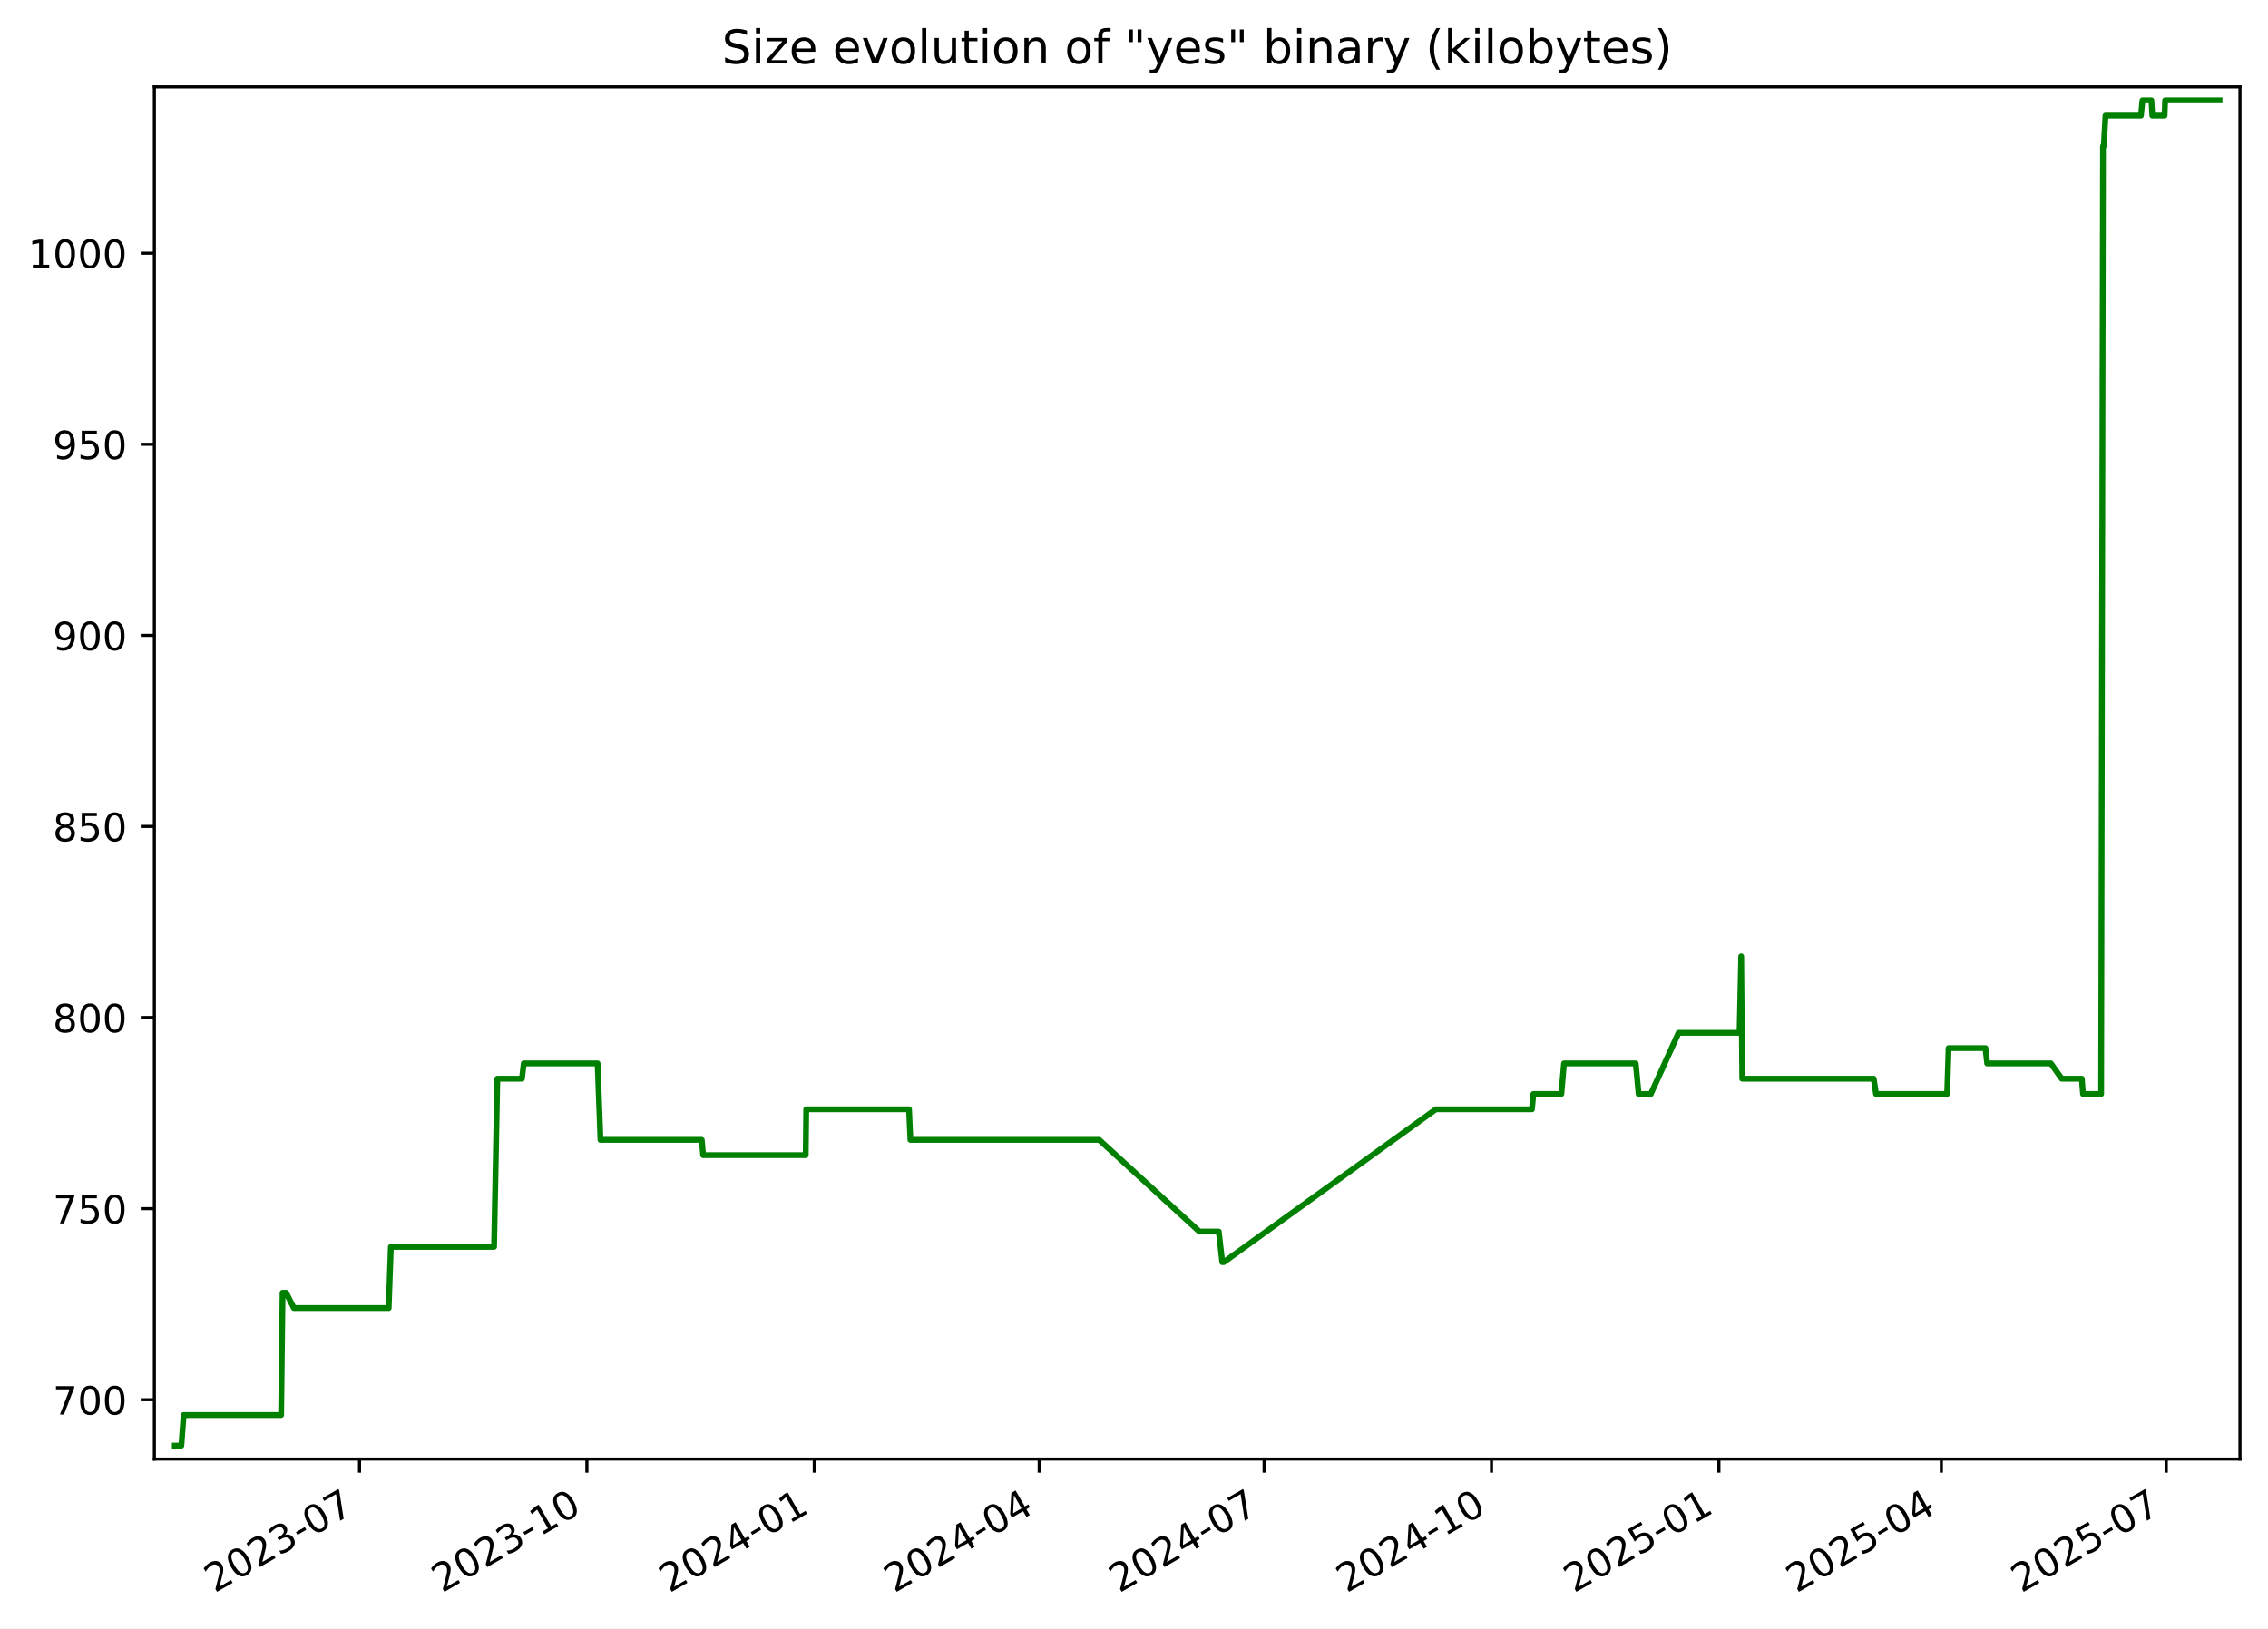
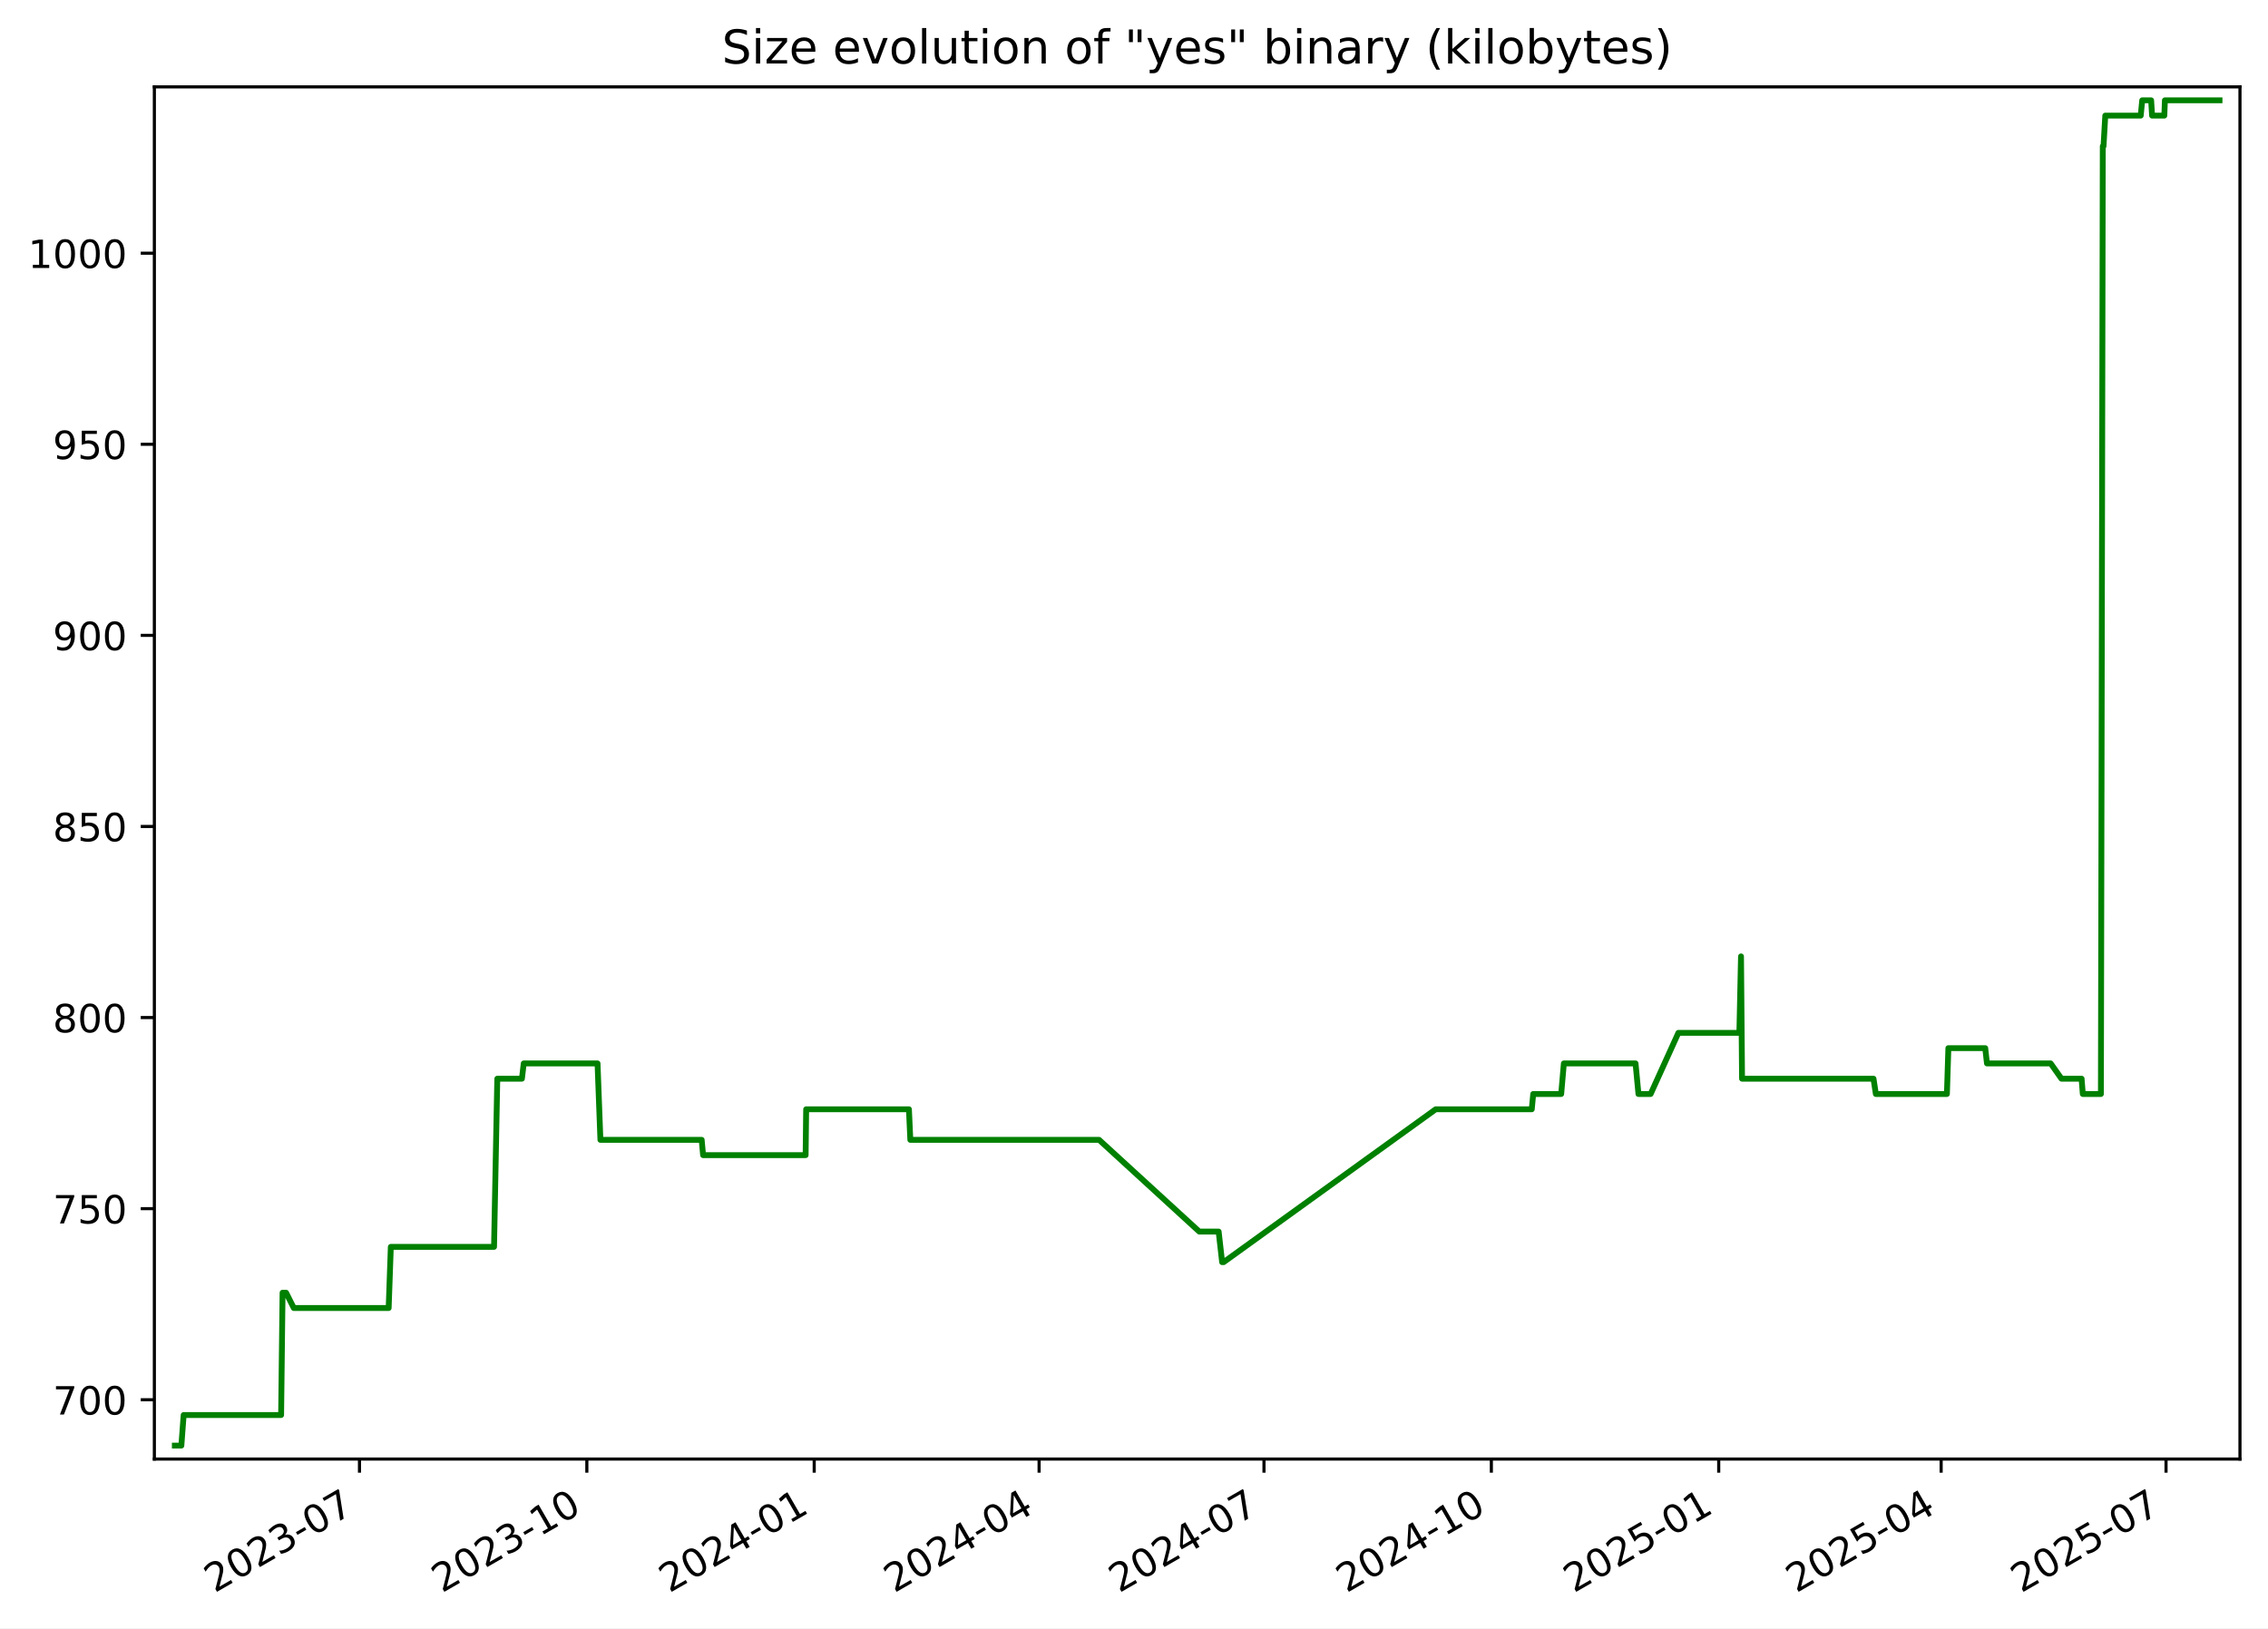
<svg xmlns="http://www.w3.org/2000/svg" xmlns:xlink="http://www.w3.org/1999/xlink" width="582.53pt" height="418.303pt" viewBox="0 0 582.53 418.303" version="1.1">
  <defs>
    <style type="text/css">*{stroke-linejoin: round; stroke-linecap: butt}</style>
  </defs>
  <g id="figure_1">
    <g id="patch_1">
      <path d="M -0 418.303  L 582.53 418.303  L 582.53 0  L -0 0  z " style="fill: #ffffff" />
    </g>
    <g id="axes_1">
      <g id="patch_2">
        <path d="M 39.65 374.83  L 575.33 374.83  L 575.33 22.318  L 39.65 22.318  z " style="fill: #ffffff" />
      </g>
      <g id="matplotlib.axis_1">
        <g id="xtick_1">
          <g id="line2d_1">
            <defs>
-               <path id="m18746c179c" d="M 0 0  L 0 3.5  " style="stroke: #000000; stroke-width: 0.8" />
+               <path id="m6e9c2c0457" d="M 0 0  L 0 3.5  " style="stroke: #000000; stroke-width: 0.8" />
            </defs>
            <g>
-               <use xlink:href="#m18746c179c" x="92.337" y="374.83" style="stroke: #000000; stroke-width: 0.8" />
+               <use xlink:href="#m6e9c2c0457" x="92.331" y="374.83" style="stroke: #000000; stroke-width: 0.8" />
            </g>
          </g>
          <g id="text_1">
-             <g transform="translate(55.11184 409.302) rotate(-30) scale(0.1 -0.1)">
+             <g transform="translate(55.10638 409.302) rotate(-30) scale(0.1 -0.1)">
              <defs>
                <path id="DejaVuSans-32" d="M 1228 531  L 3431 531  L 3431 0  L 469 0  L 469 531  Q 828 903 1448 1529  Q 2069 2156 2228 2338  Q 2531 2678 2651 2914  Q 2772 3150 2772 3378  Q 2772 3750 2511 3984  Q 2250 4219 1831 4219  Q 1534 4219 1204 4116  Q 875 4013 500 3803  L 500 4441  Q 881 4594 1212 4672  Q 1544 4750 1819 4750  Q 2544 4750 2975 4387  Q 3406 4025 3406 3419  Q 3406 3131 3298 2873  Q 3191 2616 2906 2266  Q 2828 2175 2409 1742  Q 1991 1309 1228 531  z " transform="scale(0.015625)" />
                <path id="DejaVuSans-30" d="M 2034 4250  Q 1547 4250 1301 3770  Q 1056 3291 1056 2328  Q 1056 1369 1301 889  Q 1547 409 2034 409  Q 2525 409 2770 889  Q 3016 1369 3016 2328  Q 3016 3291 2770 3770  Q 2525 4250 2034 4250  z M 2034 4750  Q 2819 4750 3233 4129  Q 3647 3509 3647 2328  Q 3647 1150 3233 529  Q 2819 -91 2034 -91  Q 1250 -91 836 529  Q 422 1150 422 2328  Q 422 3509 836 4129  Q 1250 4750 2034 4750  z " transform="scale(0.015625)" />
                <path id="DejaVuSans-33" d="M 2597 2516  Q 3050 2419 3304 2112  Q 3559 1806 3559 1356  Q 3559 666 3084 287  Q 2609 -91 1734 -91  Q 1441 -91 1130 -33  Q 819 25 488 141  L 488 750  Q 750 597 1062 519  Q 1375 441 1716 441  Q 2309 441 2620 675  Q 2931 909 2931 1356  Q 2931 1769 2642 2001  Q 2353 2234 1838 2234  L 1294 2234  L 1294 2753  L 1863 2753  Q 2328 2753 2575 2939  Q 2822 3125 2822 3475  Q 2822 3834 2567 4026  Q 2313 4219 1838 4219  Q 1578 4219 1281 4162  Q 984 4106 628 3988  L 628 4550  Q 988 4650 1302 4700  Q 1616 4750 1894 4750  Q 2613 4750 3031 4423  Q 3450 4097 3450 3541  Q 3450 3153 3228 2886  Q 3006 2619 2597 2516  z " transform="scale(0.015625)" />
                <path id="DejaVuSans-2d" d="M 313 2009  L 1997 2009  L 1997 1497  L 313 1497  L 313 2009  z " transform="scale(0.015625)" />
                <path id="DejaVuSans-37" d="M 525 4666  L 3525 4666  L 3525 4397  L 1831 0  L 1172 0  L 2766 4134  L 525 4134  L 525 4666  z " transform="scale(0.015625)" />
              </defs>
              <use xlink:href="#DejaVuSans-32" />
              <use xlink:href="#DejaVuSans-30" x="63.623" />
              <use xlink:href="#DejaVuSans-32" x="127.246" />
              <use xlink:href="#DejaVuSans-33" x="190.869" />
              <use xlink:href="#DejaVuSans-2d" x="254.492" />
              <use xlink:href="#DejaVuSans-30" x="290.576" />
              <use xlink:href="#DejaVuSans-37" x="354.199" />
            </g>
          </g>
        </g>
        <g id="xtick_2">
          <g id="line2d_2">
            <g>
-               <use xlink:href="#m18746c179c" x="150.741" y="374.83" style="stroke: #000000; stroke-width: 0.8" />
+               <use xlink:href="#m6e9c2c0457" x="150.729" y="374.83" style="stroke: #000000; stroke-width: 0.8" />
            </g>
          </g>
          <g id="text_2">
-             <g transform="translate(113.5162 409.302) rotate(-30) scale(0.1 -0.1)">
+             <g transform="translate(113.5041 409.302) rotate(-30) scale(0.1 -0.1)">
              <defs>
                <path id="DejaVuSans-31" d="M 794 531  L 1825 531  L 1825 4091  L 703 3866  L 703 4441  L 1819 4666  L 2450 4666  L 2450 531  L 3481 531  L 3481 0  L 794 0  L 794 531  z " transform="scale(0.015625)" />
              </defs>
              <use xlink:href="#DejaVuSans-32" />
              <use xlink:href="#DejaVuSans-30" x="63.623" />
              <use xlink:href="#DejaVuSans-32" x="127.246" />
              <use xlink:href="#DejaVuSans-33" x="190.869" />
              <use xlink:href="#DejaVuSans-2d" x="254.492" />
              <use xlink:href="#DejaVuSans-31" x="290.576" />
              <use xlink:href="#DejaVuSans-30" x="354.199" />
            </g>
          </g>
        </g>
        <g id="xtick_3">
          <g id="line2d_3">
            <g>
-               <use xlink:href="#m18746c179c" x="209.145" y="374.83" style="stroke: #000000; stroke-width: 0.8" />
+               <use xlink:href="#m6e9c2c0457" x="209.127" y="374.83" style="stroke: #000000; stroke-width: 0.8" />
            </g>
          </g>
          <g id="text_3">
-             <g transform="translate(171.9206 409.302) rotate(-30) scale(0.1 -0.1)">
+             <g transform="translate(171.9017 409.302) rotate(-30) scale(0.1 -0.1)">
              <defs>
                <path id="DejaVuSans-34" d="M 2419 4116  L 825 1625  L 2419 1625  L 2419 4116  z M 2253 4666  L 3047 4666  L 3047 1625  L 3713 1625  L 3713 1100  L 3047 1100  L 3047 0  L 2419 0  L 2419 1100  L 313 1100  L 313 1709  L 2253 4666  z " transform="scale(0.015625)" />
              </defs>
              <use xlink:href="#DejaVuSans-32" />
              <use xlink:href="#DejaVuSans-30" x="63.623" />
              <use xlink:href="#DejaVuSans-32" x="127.246" />
              <use xlink:href="#DejaVuSans-34" x="190.869" />
              <use xlink:href="#DejaVuSans-2d" x="254.492" />
              <use xlink:href="#DejaVuSans-30" x="290.576" />
              <use xlink:href="#DejaVuSans-31" x="354.199" />
            </g>
          </g>
        </g>
        <g id="xtick_4">
          <g id="line2d_4">
            <g>
-               <use xlink:href="#m18746c179c" x="266.915" y="374.83" style="stroke: #000000; stroke-width: 0.8" />
+               <use xlink:href="#m6e9c2c0457" x="266.889" y="374.83" style="stroke: #000000; stroke-width: 0.8" />
            </g>
          </g>
          <g id="text_4">
-             <g transform="translate(229.6902 409.302) rotate(-30) scale(0.1 -0.1)">
+             <g transform="translate(229.6646 409.302) rotate(-30) scale(0.1 -0.1)">
              <use xlink:href="#DejaVuSans-32" />
              <use xlink:href="#DejaVuSans-30" x="63.623" />
              <use xlink:href="#DejaVuSans-32" x="127.246" />
              <use xlink:href="#DejaVuSans-34" x="190.869" />
              <use xlink:href="#DejaVuSans-2d" x="254.492" />
              <use xlink:href="#DejaVuSans-30" x="290.576" />
              <use xlink:href="#DejaVuSans-34" x="354.199" />
            </g>
          </g>
        </g>
        <g id="xtick_5">
          <g id="line2d_5">
            <g>
-               <use xlink:href="#m18746c179c" x="324.685" y="374.83" style="stroke: #000000; stroke-width: 0.8" />
+               <use xlink:href="#m6e9c2c0457" x="324.652" y="374.83" style="stroke: #000000; stroke-width: 0.8" />
            </g>
          </g>
          <g id="text_5">
-             <g transform="translate(287.4598 409.302) rotate(-30) scale(0.1 -0.1)">
+             <g transform="translate(287.4276 409.302) rotate(-30) scale(0.1 -0.1)">
              <use xlink:href="#DejaVuSans-32" />
              <use xlink:href="#DejaVuSans-30" x="63.623" />
              <use xlink:href="#DejaVuSans-32" x="127.246" />
              <use xlink:href="#DejaVuSans-34" x="190.869" />
              <use xlink:href="#DejaVuSans-2d" x="254.492" />
              <use xlink:href="#DejaVuSans-30" x="290.576" />
              <use xlink:href="#DejaVuSans-37" x="354.199" />
            </g>
          </g>
        </g>
        <g id="xtick_6">
          <g id="line2d_6">
            <g>
-               <use xlink:href="#m18746c179c" x="383.089" y="374.83" style="stroke: #000000; stroke-width: 0.8" />
+               <use xlink:href="#m6e9c2c0457" x="383.05" y="374.83" style="stroke: #000000; stroke-width: 0.8" />
            </g>
          </g>
          <g id="text_6">
-             <g transform="translate(345.8642 409.302) rotate(-30) scale(0.1 -0.1)">
+             <g transform="translate(345.8252 409.302) rotate(-30) scale(0.1 -0.1)">
              <use xlink:href="#DejaVuSans-32" />
              <use xlink:href="#DejaVuSans-30" x="63.623" />
              <use xlink:href="#DejaVuSans-32" x="127.246" />
              <use xlink:href="#DejaVuSans-34" x="190.869" />
              <use xlink:href="#DejaVuSans-2d" x="254.492" />
              <use xlink:href="#DejaVuSans-31" x="290.576" />
              <use xlink:href="#DejaVuSans-30" x="354.199" />
            </g>
          </g>
        </g>
        <g id="xtick_7">
          <g id="line2d_7">
            <g>
-               <use xlink:href="#m18746c179c" x="441.493" y="374.83" style="stroke: #000000; stroke-width: 0.8" />
+               <use xlink:href="#m6e9c2c0457" x="441.448" y="374.83" style="stroke: #000000; stroke-width: 0.8" />
            </g>
          </g>
          <g id="text_7">
-             <g transform="translate(404.2685 409.302) rotate(-30) scale(0.1 -0.1)">
+             <g transform="translate(404.2229 409.302) rotate(-30) scale(0.1 -0.1)">
              <defs>
                <path id="DejaVuSans-35" d="M 691 4666  L 3169 4666  L 3169 4134  L 1269 4134  L 1269 2991  Q 1406 3038 1543 3061  Q 1681 3084 1819 3084  Q 2600 3084 3056 2656  Q 3513 2228 3513 1497  Q 3513 744 3044 326  Q 2575 -91 1722 -91  Q 1428 -91 1123 -41  Q 819 9 494 109  L 494 744  Q 775 591 1075 516  Q 1375 441 1709 441  Q 2250 441 2565 725  Q 2881 1009 2881 1497  Q 2881 1984 2565 2268  Q 2250 2553 1709 2553  Q 1456 2553 1204 2497  Q 953 2441 691 2322  L 691 4666  z " transform="scale(0.015625)" />
              </defs>
              <use xlink:href="#DejaVuSans-32" />
              <use xlink:href="#DejaVuSans-30" x="63.623" />
              <use xlink:href="#DejaVuSans-32" x="127.246" />
              <use xlink:href="#DejaVuSans-35" x="190.869" />
              <use xlink:href="#DejaVuSans-2d" x="254.492" />
              <use xlink:href="#DejaVuSans-30" x="290.576" />
              <use xlink:href="#DejaVuSans-31" x="354.199" />
            </g>
          </g>
        </g>
        <g id="xtick_8">
          <g id="line2d_8">
            <g>
-               <use xlink:href="#m18746c179c" x="498.628" y="374.83" style="stroke: #000000; stroke-width: 0.8" />
+               <use xlink:href="#m6e9c2c0457" x="498.576" y="374.83" style="stroke: #000000; stroke-width: 0.8" />
            </g>
          </g>
          <g id="text_8">
-             <g transform="translate(461.4033 409.302) rotate(-30) scale(0.1 -0.1)">
+             <g transform="translate(461.3511 409.302) rotate(-30) scale(0.1 -0.1)">
              <use xlink:href="#DejaVuSans-32" />
              <use xlink:href="#DejaVuSans-30" x="63.623" />
              <use xlink:href="#DejaVuSans-32" x="127.246" />
              <use xlink:href="#DejaVuSans-35" x="190.869" />
              <use xlink:href="#DejaVuSans-2d" x="254.492" />
              <use xlink:href="#DejaVuSans-30" x="290.576" />
              <use xlink:href="#DejaVuSans-34" x="354.199" />
            </g>
          </g>
        </g>
        <g id="xtick_9">
          <g id="line2d_9">
            <g>
-               <use xlink:href="#m18746c179c" x="556.398" y="374.83" style="stroke: #000000; stroke-width: 0.8" />
+               <use xlink:href="#m6e9c2c0457" x="556.339" y="374.83" style="stroke: #000000; stroke-width: 0.8" />
            </g>
          </g>
          <g id="text_9">
-             <g transform="translate(519.1728 409.302) rotate(-30) scale(0.1 -0.1)">
+             <g transform="translate(519.114 409.302) rotate(-30) scale(0.1 -0.1)">
              <use xlink:href="#DejaVuSans-32" />
              <use xlink:href="#DejaVuSans-30" x="63.623" />
              <use xlink:href="#DejaVuSans-32" x="127.246" />
              <use xlink:href="#DejaVuSans-35" x="190.869" />
              <use xlink:href="#DejaVuSans-2d" x="254.492" />
              <use xlink:href="#DejaVuSans-30" x="290.576" />
              <use xlink:href="#DejaVuSans-37" x="354.199" />
            </g>
          </g>
        </g>
      </g>
      <g id="matplotlib.axis_2">
        <g id="ytick_1">
          <g id="line2d_10">
            <defs>
-               <path id="m086e623189" d="M 0 0  L -3.5 0  " style="stroke: #000000; stroke-width: 0.8" />
+               <path id="m34ca0bf16b" d="M 0 0  L -3.5 0  " style="stroke: #000000; stroke-width: 0.8" />
            </defs>
            <g>
-               <use xlink:href="#m086e623189" x="39.65" y="359.592" style="stroke: #000000; stroke-width: 0.8" />
+               <use xlink:href="#m34ca0bf16b" x="39.65" y="359.592" style="stroke: #000000; stroke-width: 0.8" />
            </g>
          </g>
          <g id="text_10">
            <g transform="translate(13.5625 363.3915) scale(0.1 -0.1)">
              <use xlink:href="#DejaVuSans-37" />
              <use xlink:href="#DejaVuSans-30" x="63.623" />
              <use xlink:href="#DejaVuSans-30" x="127.246" />
            </g>
          </g>
        </g>
        <g id="ytick_2">
          <g id="line2d_11">
            <g>
-               <use xlink:href="#m086e623189" x="39.65" y="310.501" style="stroke: #000000; stroke-width: 0.8" />
+               <use xlink:href="#m34ca0bf16b" x="39.65" y="310.501" style="stroke: #000000; stroke-width: 0.8" />
            </g>
          </g>
          <g id="text_11">
            <g transform="translate(13.5625 314.3006) scale(0.1 -0.1)">
              <use xlink:href="#DejaVuSans-37" />
              <use xlink:href="#DejaVuSans-35" x="63.623" />
              <use xlink:href="#DejaVuSans-30" x="127.246" />
            </g>
          </g>
        </g>
        <g id="ytick_3">
          <g id="line2d_12">
            <g>
-               <use xlink:href="#m086e623189" x="39.65" y="261.41" style="stroke: #000000; stroke-width: 0.8" />
+               <use xlink:href="#m34ca0bf16b" x="39.65" y="261.41" style="stroke: #000000; stroke-width: 0.8" />
            </g>
          </g>
          <g id="text_12">
            <g transform="translate(13.5625 265.2097) scale(0.1 -0.1)">
              <defs>
                <path id="DejaVuSans-38" d="M 2034 2216  Q 1584 2216 1326 1975  Q 1069 1734 1069 1313  Q 1069 891 1326 650  Q 1584 409 2034 409  Q 2484 409 2743 651  Q 3003 894 3003 1313  Q 3003 1734 2745 1975  Q 2488 2216 2034 2216  z M 1403 2484  Q 997 2584 770 2862  Q 544 3141 544 3541  Q 544 4100 942 4425  Q 1341 4750 2034 4750  Q 2731 4750 3128 4425  Q 3525 4100 3525 3541  Q 3525 3141 3298 2862  Q 3072 2584 2669 2484  Q 3125 2378 3379 2068  Q 3634 1759 3634 1313  Q 3634 634 3220 271  Q 2806 -91 2034 -91  Q 1263 -91 848 271  Q 434 634 434 1313  Q 434 1759 690 2068  Q 947 2378 1403 2484  z M 1172 3481  Q 1172 3119 1398 2916  Q 1625 2713 2034 2713  Q 2441 2713 2670 2916  Q 2900 3119 2900 3481  Q 2900 3844 2670 4047  Q 2441 4250 2034 4250  Q 1625 4250 1398 4047  Q 1172 3844 1172 3481  z " transform="scale(0.015625)" />
              </defs>
              <use xlink:href="#DejaVuSans-38" />
              <use xlink:href="#DejaVuSans-30" x="63.623" />
              <use xlink:href="#DejaVuSans-30" x="127.246" />
            </g>
          </g>
        </g>
        <g id="ytick_4">
          <g id="line2d_13">
            <g>
-               <use xlink:href="#m086e623189" x="39.65" y="212.32" style="stroke: #000000; stroke-width: 0.8" />
+               <use xlink:href="#m34ca0bf16b" x="39.65" y="212.32" style="stroke: #000000; stroke-width: 0.8" />
            </g>
          </g>
          <g id="text_13">
            <g transform="translate(13.5625 216.1188) scale(0.1 -0.1)">
              <use xlink:href="#DejaVuSans-38" />
              <use xlink:href="#DejaVuSans-35" x="63.623" />
              <use xlink:href="#DejaVuSans-30" x="127.246" />
            </g>
          </g>
        </g>
        <g id="ytick_5">
          <g id="line2d_14">
            <g>
-               <use xlink:href="#m086e623189" x="39.65" y="163.229" style="stroke: #000000; stroke-width: 0.8" />
+               <use xlink:href="#m34ca0bf16b" x="39.65" y="163.229" style="stroke: #000000; stroke-width: 0.8" />
            </g>
          </g>
          <g id="text_14">
            <g transform="translate(13.5625 167.0279) scale(0.1 -0.1)">
              <defs>
                <path id="DejaVuSans-39" d="M 703 97  L 703 672  Q 941 559 1184 500  Q 1428 441 1663 441  Q 2288 441 2617 861  Q 2947 1281 2994 2138  Q 2813 1869 2534 1725  Q 2256 1581 1919 1581  Q 1219 1581 811 2004  Q 403 2428 403 3163  Q 403 3881 828 4315  Q 1253 4750 1959 4750  Q 2769 4750 3195 4129  Q 3622 3509 3622 2328  Q 3622 1225 3098 567  Q 2575 -91 1691 -91  Q 1453 -91 1209 -44  Q 966 3 703 97  z M 1959 2075  Q 2384 2075 2632 2365  Q 2881 2656 2881 3163  Q 2881 3666 2632 3958  Q 2384 4250 1959 4250  Q 1534 4250 1286 3958  Q 1038 3666 1038 3163  Q 1038 2656 1286 2365  Q 1534 2075 1959 2075  z " transform="scale(0.015625)" />
              </defs>
              <use xlink:href="#DejaVuSans-39" />
              <use xlink:href="#DejaVuSans-30" x="63.623" />
              <use xlink:href="#DejaVuSans-30" x="127.246" />
            </g>
          </g>
        </g>
        <g id="ytick_6">
          <g id="line2d_15">
            <g>
-               <use xlink:href="#m086e623189" x="39.65" y="114.138" style="stroke: #000000; stroke-width: 0.8" />
+               <use xlink:href="#m34ca0bf16b" x="39.65" y="114.138" style="stroke: #000000; stroke-width: 0.8" />
            </g>
          </g>
          <g id="text_15">
            <g transform="translate(13.5625 117.937) scale(0.1 -0.1)">
              <use xlink:href="#DejaVuSans-39" />
              <use xlink:href="#DejaVuSans-35" x="63.623" />
              <use xlink:href="#DejaVuSans-30" x="127.246" />
            </g>
          </g>
        </g>
        <g id="ytick_7">
          <g id="line2d_16">
            <g>
-               <use xlink:href="#m086e623189" x="39.65" y="65.047" style="stroke: #000000; stroke-width: 0.8" />
+               <use xlink:href="#m34ca0bf16b" x="39.65" y="65.047" style="stroke: #000000; stroke-width: 0.8" />
            </g>
          </g>
          <g id="text_16">
            <g transform="translate(7.2 68.84607) scale(0.1 -0.1)">
              <use xlink:href="#DejaVuSans-31" />
              <use xlink:href="#DejaVuSans-30" x="63.623" />
              <use xlink:href="#DejaVuSans-30" x="127.246" />
              <use xlink:href="#DejaVuSans-30" x="190.869" />
            </g>
          </g>
        </g>
      </g>
      <g id="line2d_17">
-         <path d="M 44.902 371.374  L 46.582 371.374  L 47.17 363.52  L 72.208 363.52  L 72.58 332.101  L 73.487 332.101  L 75.466 336.029  L 99.834 336.029  L 100.387 320.32  L 126.902 320.32  L 127.738 277.12  L 134.064 277.12  L 134.531 273.192  L 153.49 273.192  L 154.226 292.829  L 180.241 292.829  L 180.604 296.756  L 206.942 296.756  L 207.079 284.974  L 233.482 284.974  L 233.838 292.829  L 282.329 292.829  L 308.059 316.392  L 313.039 316.392  L 313.933 324.247  L 314.32 324.247  L 368.796 284.974  L 393.472 284.974  L 393.842 281.047  L 401.028 281.047  L 401.715 273.192  L 420.133 273.192  L 420.878 281.047  L 424.003 281.047  L 431.134 265.338  L 446.798 265.338  L 447.221 245.701  L 447.487 277.12  L 481.257 277.12  L 481.855 281.047  L 500.113 281.047  L 500.487 269.265  L 509.958 269.265  L 510.4 273.192  L 526.766 273.192  L 529.54 277.12  L 534.711 277.12  L 535.016 281.047  L 539.67 281.047  L 540.152 37.556  L 540.341 37.556  L 540.793 29.701  L 549.897 29.701  L 550.282 25.774  L 552.571 25.774  L 552.817 29.701  L 555.961 29.701  L 556.11 25.774  L 570.078 25.774  L 570.078 25.774  " clip-path="url(#p20b21bc763)" style="fill: none; stroke: #008000; stroke-width: 1.5; stroke-linecap: square" />
+         <path d="M 44.902 371.374  L 46.582 371.374  L 47.17 363.52  L 72.205 363.52  L 72.576 332.101  L 73.483 332.101  L 75.462 336.029  L 99.827 336.029  L 100.38 320.32  L 126.893 320.32  L 127.729 277.12  L 134.054 277.12  L 134.52 273.192  L 153.478 273.192  L 154.214 292.829  L 180.225 292.829  L 180.588 296.756  L 206.924 296.756  L 207.061 284.974  L 233.46 284.974  L 233.817 292.829  L 282.302 292.829  L 308.029 316.392  L 313.008 316.392  L 313.902 324.247  L 314.289 324.247  L 368.758 284.974  L 393.432 284.974  L 393.802 281.047  L 400.987 281.047  L 401.674 273.192  L 420.089 273.192  L 420.834 281.047  L 423.96 281.047  L 431.089 265.338  L 446.751 265.338  L 447.175 245.701  L 447.441 277.12  L 481.207 277.12  L 481.805 281.047  L 500.061 281.047  L 500.434 269.265  L 509.904 269.265  L 510.347 273.192  L 526.71 273.192  L 529.484 277.12  L 534.655 277.12  L 534.96 281.047  L 539.613 281.047  L 540.095 37.556  L 540.284 37.556  L 540.736 29.701  L 549.839 29.701  L 550.224 25.774  L 552.513 25.774  L 552.758 29.701  L 555.902 29.701  L 556.051 25.774  L 570.078 25.774  L 570.078 25.774  " clip-path="url(#p6e617584cc)" style="fill: none; stroke: #008000; stroke-width: 1.5; stroke-linecap: square" />
      </g>
      <g id="patch_3">
        <path d="M 39.65 374.83  L 39.65 22.318  " style="fill: none; stroke: #000000; stroke-width: 0.8; stroke-linejoin: miter; stroke-linecap: square" />
      </g>
      <g id="patch_4">
        <path d="M 575.33 374.83  L 575.33 22.318  " style="fill: none; stroke: #000000; stroke-width: 0.8; stroke-linejoin: miter; stroke-linecap: square" />
      </g>
      <g id="patch_5">
        <path d="M 39.65 374.83  L 575.33 374.83  " style="fill: none; stroke: #000000; stroke-width: 0.8; stroke-linejoin: miter; stroke-linecap: square" />
      </g>
      <g id="patch_6">
        <path d="M 39.65 22.318  L 575.33 22.318  " style="fill: none; stroke: #000000; stroke-width: 0.8; stroke-linejoin: miter; stroke-linecap: square" />
      </g>
      <g id="text_17">
        <g transform="translate(185.4256 16.31812) scale(0.12 -0.12)">
          <defs>
            <path id="DejaVuSans-53" d="M 3425 4513  L 3425 3897  Q 3066 4069 2747 4153  Q 2428 4238 2131 4238  Q 1616 4238 1336 4038  Q 1056 3838 1056 3469  Q 1056 3159 1242 3001  Q 1428 2844 1947 2747  L 2328 2669  Q 3034 2534 3370 2195  Q 3706 1856 3706 1288  Q 3706 609 3251 259  Q 2797 -91 1919 -91  Q 1588 -91 1214 -16  Q 841 59 441 206  L 441 856  Q 825 641 1194 531  Q 1563 422 1919 422  Q 2459 422 2753 634  Q 3047 847 3047 1241  Q 3047 1584 2836 1778  Q 2625 1972 2144 2069  L 1759 2144  Q 1053 2284 737 2584  Q 422 2884 422 3419  Q 422 4038 858 4394  Q 1294 4750 2059 4750  Q 2388 4750 2728 4690  Q 3069 4631 3425 4513  z " transform="scale(0.015625)" />
            <path id="DejaVuSans-69" d="M 603 3500  L 1178 3500  L 1178 0  L 603 0  L 603 3500  z M 603 4863  L 1178 4863  L 1178 4134  L 603 4134  L 603 4863  z " transform="scale(0.015625)" />
            <path id="DejaVuSans-7a" d="M 353 3500  L 3084 3500  L 3084 2975  L 922 459  L 3084 459  L 3084 0  L 275 0  L 275 525  L 2438 3041  L 353 3041  L 353 3500  z " transform="scale(0.015625)" />
            <path id="DejaVuSans-65" d="M 3597 1894  L 3597 1613  L 953 1613  Q 991 1019 1311 708  Q 1631 397 2203 397  Q 2534 397 2845 478  Q 3156 559 3463 722  L 3463 178  Q 3153 47 2828 -22  Q 2503 -91 2169 -91  Q 1331 -91 842 396  Q 353 884 353 1716  Q 353 2575 817 3079  Q 1281 3584 2069 3584  Q 2775 3584 3186 3129  Q 3597 2675 3597 1894  z M 3022 2063  Q 3016 2534 2758 2815  Q 2500 3097 2075 3097  Q 1594 3097 1305 2825  Q 1016 2553 972 2059  L 3022 2063  z " transform="scale(0.015625)" />
            <path id="DejaVuSans-20" transform="scale(0.015625)" />
            <path id="DejaVuSans-76" d="M 191 3500  L 800 3500  L 1894 563  L 2988 3500  L 3597 3500  L 2284 0  L 1503 0  L 191 3500  z " transform="scale(0.015625)" />
            <path id="DejaVuSans-6f" d="M 1959 3097  Q 1497 3097 1228 2736  Q 959 2375 959 1747  Q 959 1119 1226 758  Q 1494 397 1959 397  Q 2419 397 2687 759  Q 2956 1122 2956 1747  Q 2956 2369 2687 2733  Q 2419 3097 1959 3097  z M 1959 3584  Q 2709 3584 3137 3096  Q 3566 2609 3566 1747  Q 3566 888 3137 398  Q 2709 -91 1959 -91  Q 1206 -91 779 398  Q 353 888 353 1747  Q 353 2609 779 3096  Q 1206 3584 1959 3584  z " transform="scale(0.015625)" />
            <path id="DejaVuSans-6c" d="M 603 4863  L 1178 4863  L 1178 0  L 603 0  L 603 4863  z " transform="scale(0.015625)" />
            <path id="DejaVuSans-75" d="M 544 1381  L 544 3500  L 1119 3500  L 1119 1403  Q 1119 906 1312 657  Q 1506 409 1894 409  Q 2359 409 2629 706  Q 2900 1003 2900 1516  L 2900 3500  L 3475 3500  L 3475 0  L 2900 0  L 2900 538  Q 2691 219 2414 64  Q 2138 -91 1772 -91  Q 1169 -91 856 284  Q 544 659 544 1381  z M 1991 3584  L 1991 3584  z " transform="scale(0.015625)" />
            <path id="DejaVuSans-74" d="M 1172 4494  L 1172 3500  L 2356 3500  L 2356 3053  L 1172 3053  L 1172 1153  Q 1172 725 1289 603  Q 1406 481 1766 481  L 2356 481  L 2356 0  L 1766 0  Q 1100 0 847 248  Q 594 497 594 1153  L 594 3053  L 172 3053  L 172 3500  L 594 3500  L 594 4494  L 1172 4494  z " transform="scale(0.015625)" />
            <path id="DejaVuSans-6e" d="M 3513 2113  L 3513 0  L 2938 0  L 2938 2094  Q 2938 2591 2744 2837  Q 2550 3084 2163 3084  Q 1697 3084 1428 2787  Q 1159 2491 1159 1978  L 1159 0  L 581 0  L 581 3500  L 1159 3500  L 1159 2956  Q 1366 3272 1645 3428  Q 1925 3584 2291 3584  Q 2894 3584 3203 3211  Q 3513 2838 3513 2113  z " transform="scale(0.015625)" />
            <path id="DejaVuSans-66" d="M 2375 4863  L 2375 4384  L 1825 4384  Q 1516 4384 1395 4259  Q 1275 4134 1275 3809  L 1275 3500  L 2222 3500  L 2222 3053  L 1275 3053  L 1275 0  L 697 0  L 697 3053  L 147 3053  L 147 3500  L 697 3500  L 697 3744  Q 697 4328 969 4595  Q 1241 4863 1831 4863  L 2375 4863  z " transform="scale(0.015625)" />
            <path id="DejaVuSans-22" d="M 1147 4666  L 1147 2931  L 616 2931  L 616 4666  L 1147 4666  z M 2328 4666  L 2328 2931  L 1797 2931  L 1797 4666  L 2328 4666  z " transform="scale(0.015625)" />
            <path id="DejaVuSans-79" d="M 2059 -325  Q 1816 -950 1584 -1140  Q 1353 -1331 966 -1331  L 506 -1331  L 506 -850  L 844 -850  Q 1081 -850 1212 -737  Q 1344 -625 1503 -206  L 1606 56  L 191 3500  L 800 3500  L 1894 763  L 2988 3500  L 3597 3500  L 2059 -325  z " transform="scale(0.015625)" />
            <path id="DejaVuSans-73" d="M 2834 3397  L 2834 2853  Q 2591 2978 2328 3040  Q 2066 3103 1784 3103  Q 1356 3103 1142 2972  Q 928 2841 928 2578  Q 928 2378 1081 2264  Q 1234 2150 1697 2047  L 1894 2003  Q 2506 1872 2764 1633  Q 3022 1394 3022 966  Q 3022 478 2636 193  Q 2250 -91 1575 -91  Q 1294 -91 989 -36  Q 684 19 347 128  L 347 722  Q 666 556 975 473  Q 1284 391 1588 391  Q 1994 391 2212 530  Q 2431 669 2431 922  Q 2431 1156 2273 1281  Q 2116 1406 1581 1522  L 1381 1569  Q 847 1681 609 1914  Q 372 2147 372 2553  Q 372 3047 722 3315  Q 1072 3584 1716 3584  Q 2034 3584 2315 3537  Q 2597 3491 2834 3397  z " transform="scale(0.015625)" />
            <path id="DejaVuSans-62" d="M 3116 1747  Q 3116 2381 2855 2742  Q 2594 3103 2138 3103  Q 1681 3103 1420 2742  Q 1159 2381 1159 1747  Q 1159 1113 1420 752  Q 1681 391 2138 391  Q 2594 391 2855 752  Q 3116 1113 3116 1747  z M 1159 2969  Q 1341 3281 1617 3432  Q 1894 3584 2278 3584  Q 2916 3584 3314 3078  Q 3713 2572 3713 1747  Q 3713 922 3314 415  Q 2916 -91 2278 -91  Q 1894 -91 1617 61  Q 1341 213 1159 525  L 1159 0  L 581 0  L 581 4863  L 1159 4863  L 1159 2969  z " transform="scale(0.015625)" />
            <path id="DejaVuSans-61" d="M 2194 1759  Q 1497 1759 1228 1600  Q 959 1441 959 1056  Q 959 750 1161 570  Q 1363 391 1709 391  Q 2188 391 2477 730  Q 2766 1069 2766 1631  L 2766 1759  L 2194 1759  z M 3341 1997  L 3341 0  L 2766 0  L 2766 531  Q 2569 213 2275 61  Q 1981 -91 1556 -91  Q 1019 -91 701 211  Q 384 513 384 1019  Q 384 1609 779 1909  Q 1175 2209 1959 2209  L 2766 2209  L 2766 2266  Q 2766 2663 2505 2880  Q 2244 3097 1772 3097  Q 1472 3097 1187 3025  Q 903 2953 641 2809  L 641 3341  Q 956 3463 1253 3523  Q 1550 3584 1831 3584  Q 2591 3584 2966 3190  Q 3341 2797 3341 1997  z " transform="scale(0.015625)" />
            <path id="DejaVuSans-72" d="M 2631 2963  Q 2534 3019 2420 3045  Q 2306 3072 2169 3072  Q 1681 3072 1420 2755  Q 1159 2438 1159 1844  L 1159 0  L 581 0  L 581 3500  L 1159 3500  L 1159 2956  Q 1341 3275 1631 3429  Q 1922 3584 2338 3584  Q 2397 3584 2469 3576  Q 2541 3569 2628 3553  L 2631 2963  z " transform="scale(0.015625)" />
            <path id="DejaVuSans-28" d="M 1984 4856  Q 1566 4138 1362 3434  Q 1159 2731 1159 2009  Q 1159 1288 1364 580  Q 1569 -128 1984 -844  L 1484 -844  Q 1016 -109 783 600  Q 550 1309 550 2009  Q 550 2706 781 3412  Q 1013 4119 1484 4856  L 1984 4856  z " transform="scale(0.015625)" />
            <path id="DejaVuSans-6b" d="M 581 4863  L 1159 4863  L 1159 1991  L 2875 3500  L 3609 3500  L 1753 1863  L 3688 0  L 2938 0  L 1159 1709  L 1159 0  L 581 0  L 581 4863  z " transform="scale(0.015625)" />
            <path id="DejaVuSans-29" d="M 513 4856  L 1013 4856  Q 1481 4119 1714 3412  Q 1947 2706 1947 2009  Q 1947 1309 1714 600  Q 1481 -109 1013 -844  L 513 -844  Q 928 -128 1133 580  Q 1338 1288 1338 2009  Q 1338 2731 1133 3434  Q 928 4138 513 4856  z " transform="scale(0.015625)" />
          </defs>
          <use xlink:href="#DejaVuSans-53" />
          <use xlink:href="#DejaVuSans-69" x="63.477" />
          <use xlink:href="#DejaVuSans-7a" x="91.26" />
          <use xlink:href="#DejaVuSans-65" x="143.75" />
          <use xlink:href="#DejaVuSans-20" x="205.273" />
          <use xlink:href="#DejaVuSans-65" x="237.061" />
          <use xlink:href="#DejaVuSans-76" x="298.584" />
          <use xlink:href="#DejaVuSans-6f" x="357.764" />
          <use xlink:href="#DejaVuSans-6c" x="418.945" />
          <use xlink:href="#DejaVuSans-75" x="446.729" />
          <use xlink:href="#DejaVuSans-74" x="510.107" />
          <use xlink:href="#DejaVuSans-69" x="549.316" />
          <use xlink:href="#DejaVuSans-6f" x="577.1" />
          <use xlink:href="#DejaVuSans-6e" x="638.281" />
          <use xlink:href="#DejaVuSans-20" x="701.66" />
          <use xlink:href="#DejaVuSans-6f" x="733.447" />
          <use xlink:href="#DejaVuSans-66" x="794.629" />
          <use xlink:href="#DejaVuSans-20" x="829.834" />
          <use xlink:href="#DejaVuSans-22" x="861.621" />
          <use xlink:href="#DejaVuSans-79" x="907.617" />
          <use xlink:href="#DejaVuSans-65" x="966.797" />
          <use xlink:href="#DejaVuSans-73" x="1028.32" />
          <use xlink:href="#DejaVuSans-22" x="1080.42" />
          <use xlink:href="#DejaVuSans-20" x="1126.416" />
          <use xlink:href="#DejaVuSans-62" x="1158.203" />
          <use xlink:href="#DejaVuSans-69" x="1221.68" />
          <use xlink:href="#DejaVuSans-6e" x="1249.463" />
          <use xlink:href="#DejaVuSans-61" x="1312.842" />
          <use xlink:href="#DejaVuSans-72" x="1374.121" />
          <use xlink:href="#DejaVuSans-79" x="1415.234" />
          <use xlink:href="#DejaVuSans-20" x="1474.414" />
          <use xlink:href="#DejaVuSans-28" x="1506.201" />
          <use xlink:href="#DejaVuSans-6b" x="1545.215" />
          <use xlink:href="#DejaVuSans-69" x="1603.125" />
          <use xlink:href="#DejaVuSans-6c" x="1630.908" />
          <use xlink:href="#DejaVuSans-6f" x="1658.691" />
          <use xlink:href="#DejaVuSans-62" x="1719.873" />
          <use xlink:href="#DejaVuSans-79" x="1783.35" />
          <use xlink:href="#DejaVuSans-74" x="1842.529" />
          <use xlink:href="#DejaVuSans-65" x="1881.738" />
          <use xlink:href="#DejaVuSans-73" x="1943.262" />
          <use xlink:href="#DejaVuSans-29" x="1995.361" />
        </g>
      </g>
    </g>
  </g>
  <defs>
-     <clipPath id="p20b21bc763">
+     <clipPath id="p6e617584cc">
      <rect x="39.65" y="22.318" width="535.68" height="352.512" />
    </clipPath>
  </defs>
</svg>
